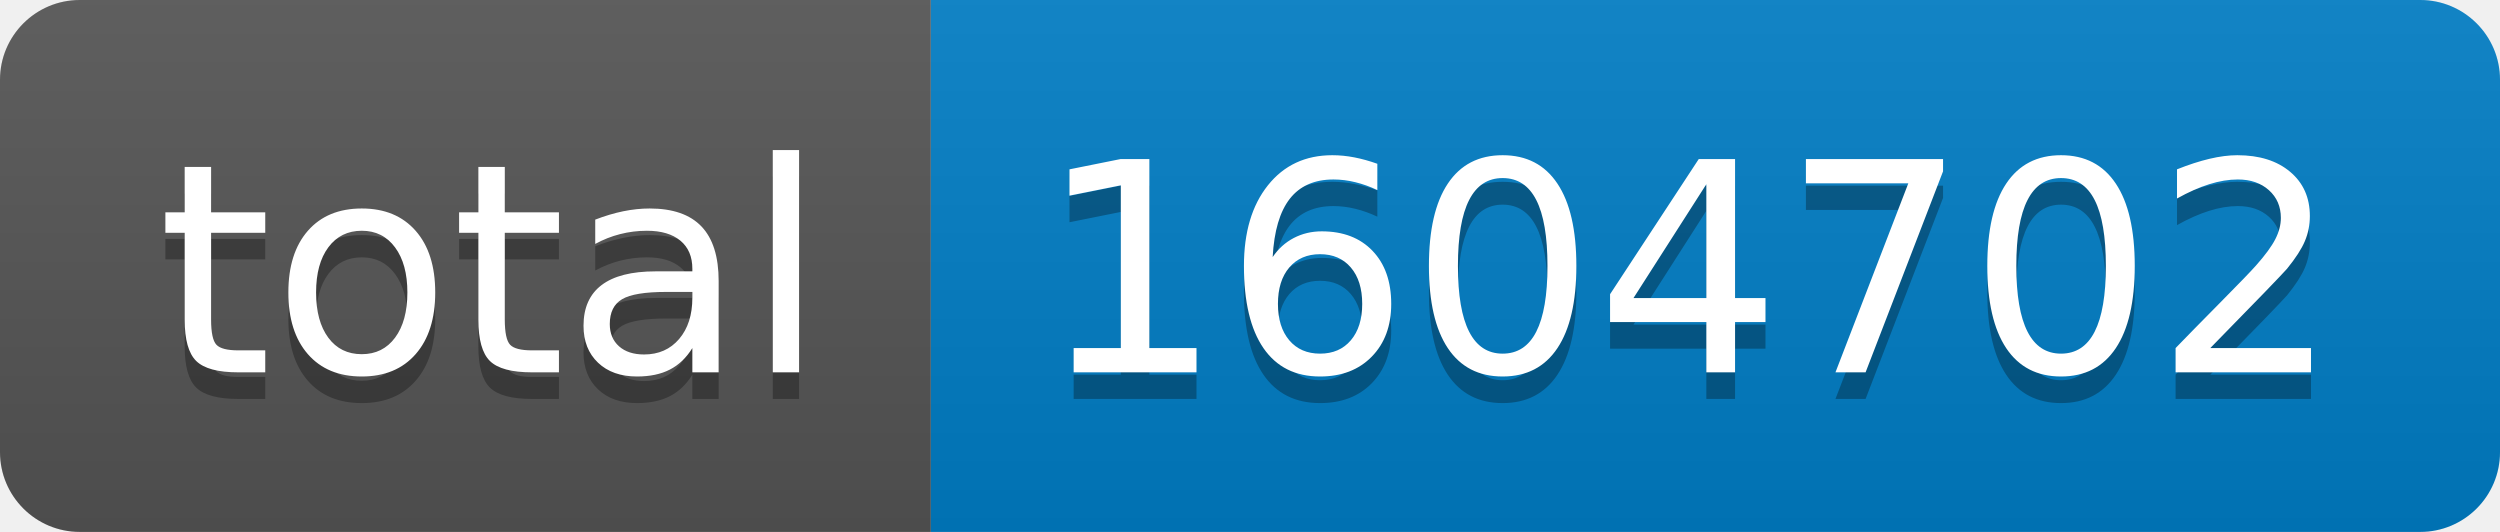
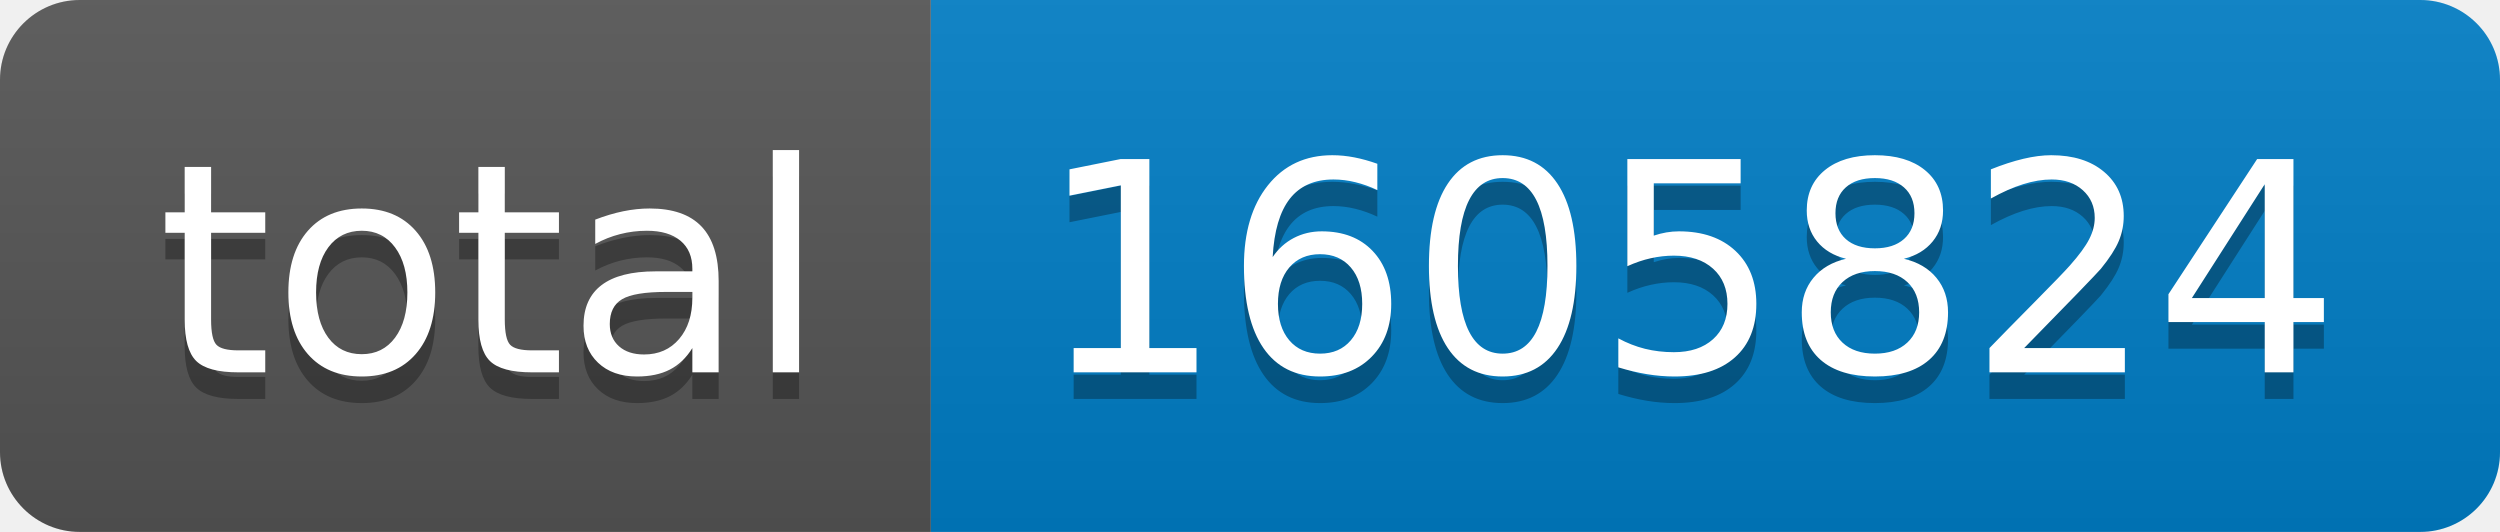
- <svg xmlns="http://www.w3.org/2000/svg" width="94" height="20" role="img" aria-label="total: 1604702">
+ <svg xmlns="http://www.w3.org/2000/svg" width="94" height="20" role="img" aria-label="total: 1605824">
  <linearGradient id="s" x2="0" y2="100%">
    <stop offset="0" stop-color="#bbb" stop-opacity=".1" />
    <stop offset="1" stop-opacity=".1" />
  </linearGradient>
  <clipPath id="r">
    <rect width="94" height="20" rx="3" fill="#fff" />
  </clipPath>
  <g clip-path="url(#r)">
    <rect width="35" height="20" fill="#555" />
    <rect x="35" width="59" height="20" fill="#007ec6" />
    <rect width="94" height="20" fill="url(#s)" />
  </g>
  <g fill="#fff" text-anchor="middle" font-family="Verdana,Geneva,DejaVu Sans,sans-serif" text-rendering="geometricPrecision" font-size="110">
    <text aria-hidden="true" x="185" y="150" fill="#010101" fill-opacity=".3" transform="scale(.1)" textLength="250">total</text>
    <text x="185" y="140" transform="scale(.1)" fill="#fff" textLength="250">total</text>
-     <text aria-hidden="true" x="635" y="150" fill="#010101" fill-opacity=".3" transform="scale(.1)" textLength="490">1604702</text>
-     <text x="635" y="140" transform="scale(.1)" fill="#fff" textLength="490">1604702</text>
+     <text aria-hidden="true" x="635" y="150" fill="#010101" fill-opacity=".3" transform="scale(.1)" textLength="490">1605824</text>
+     <text x="635" y="140" transform="scale(.1)" fill="#fff" textLength="490">1605824</text>
  </g>
</svg>
